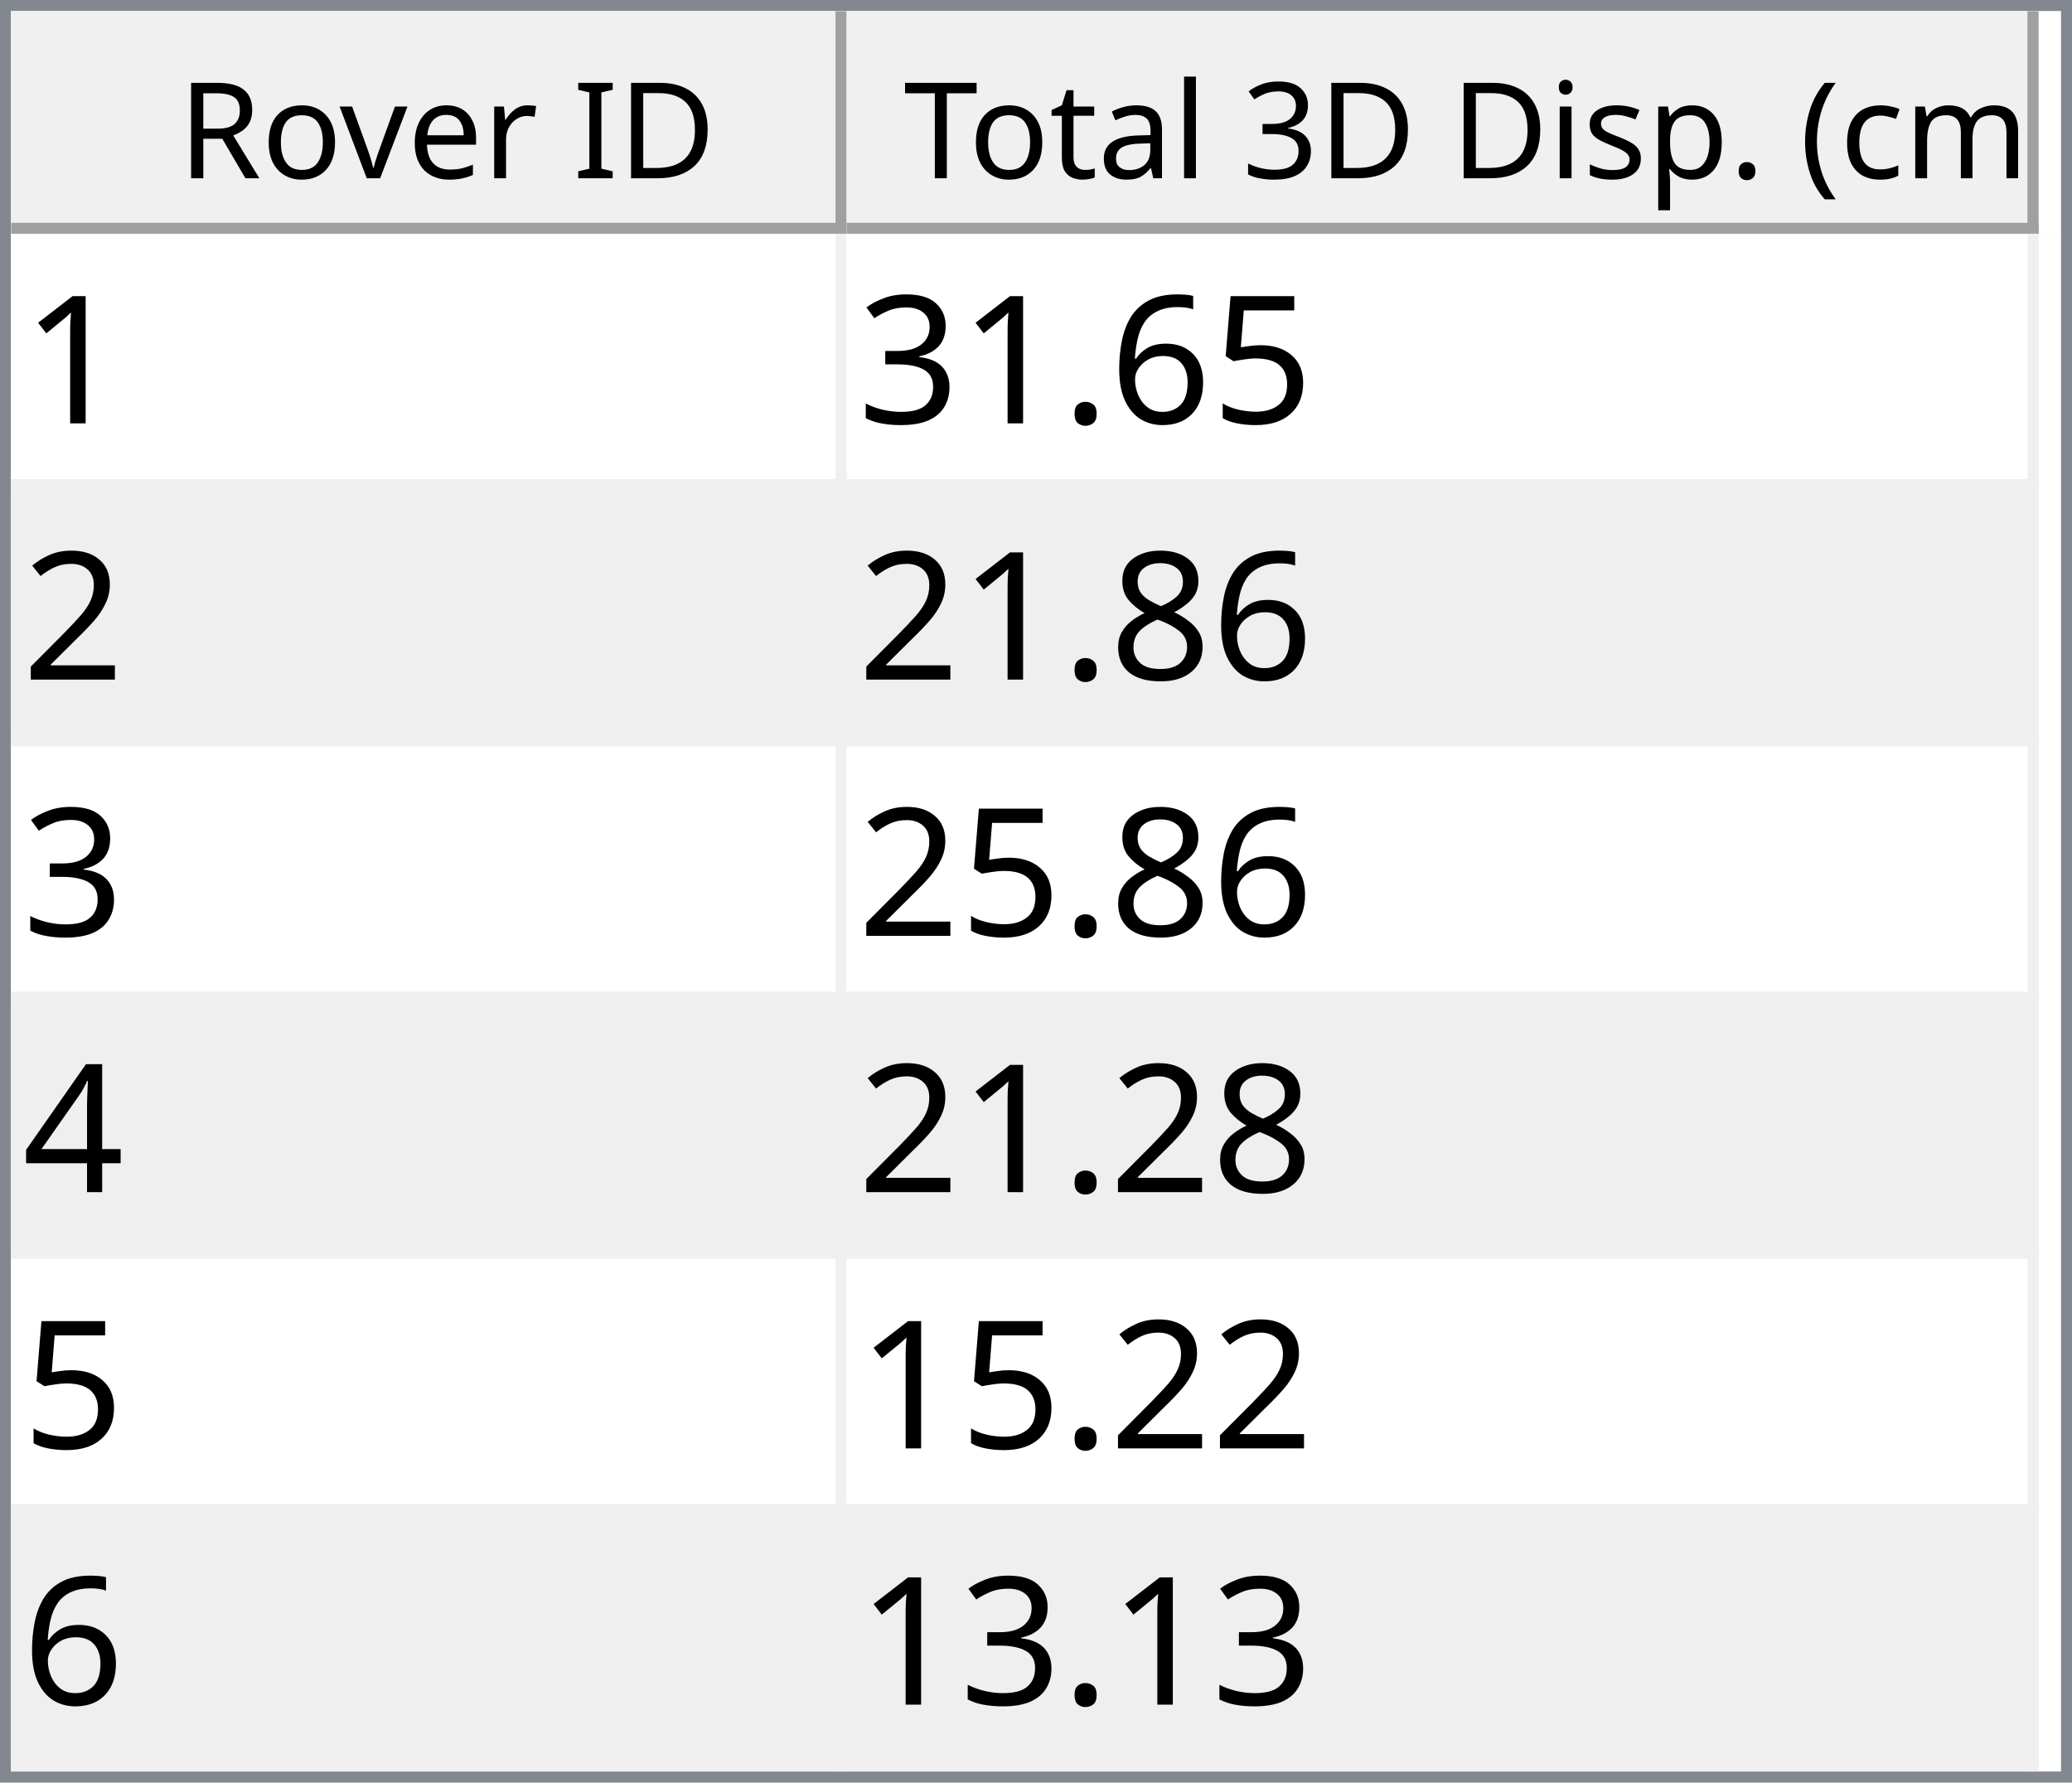
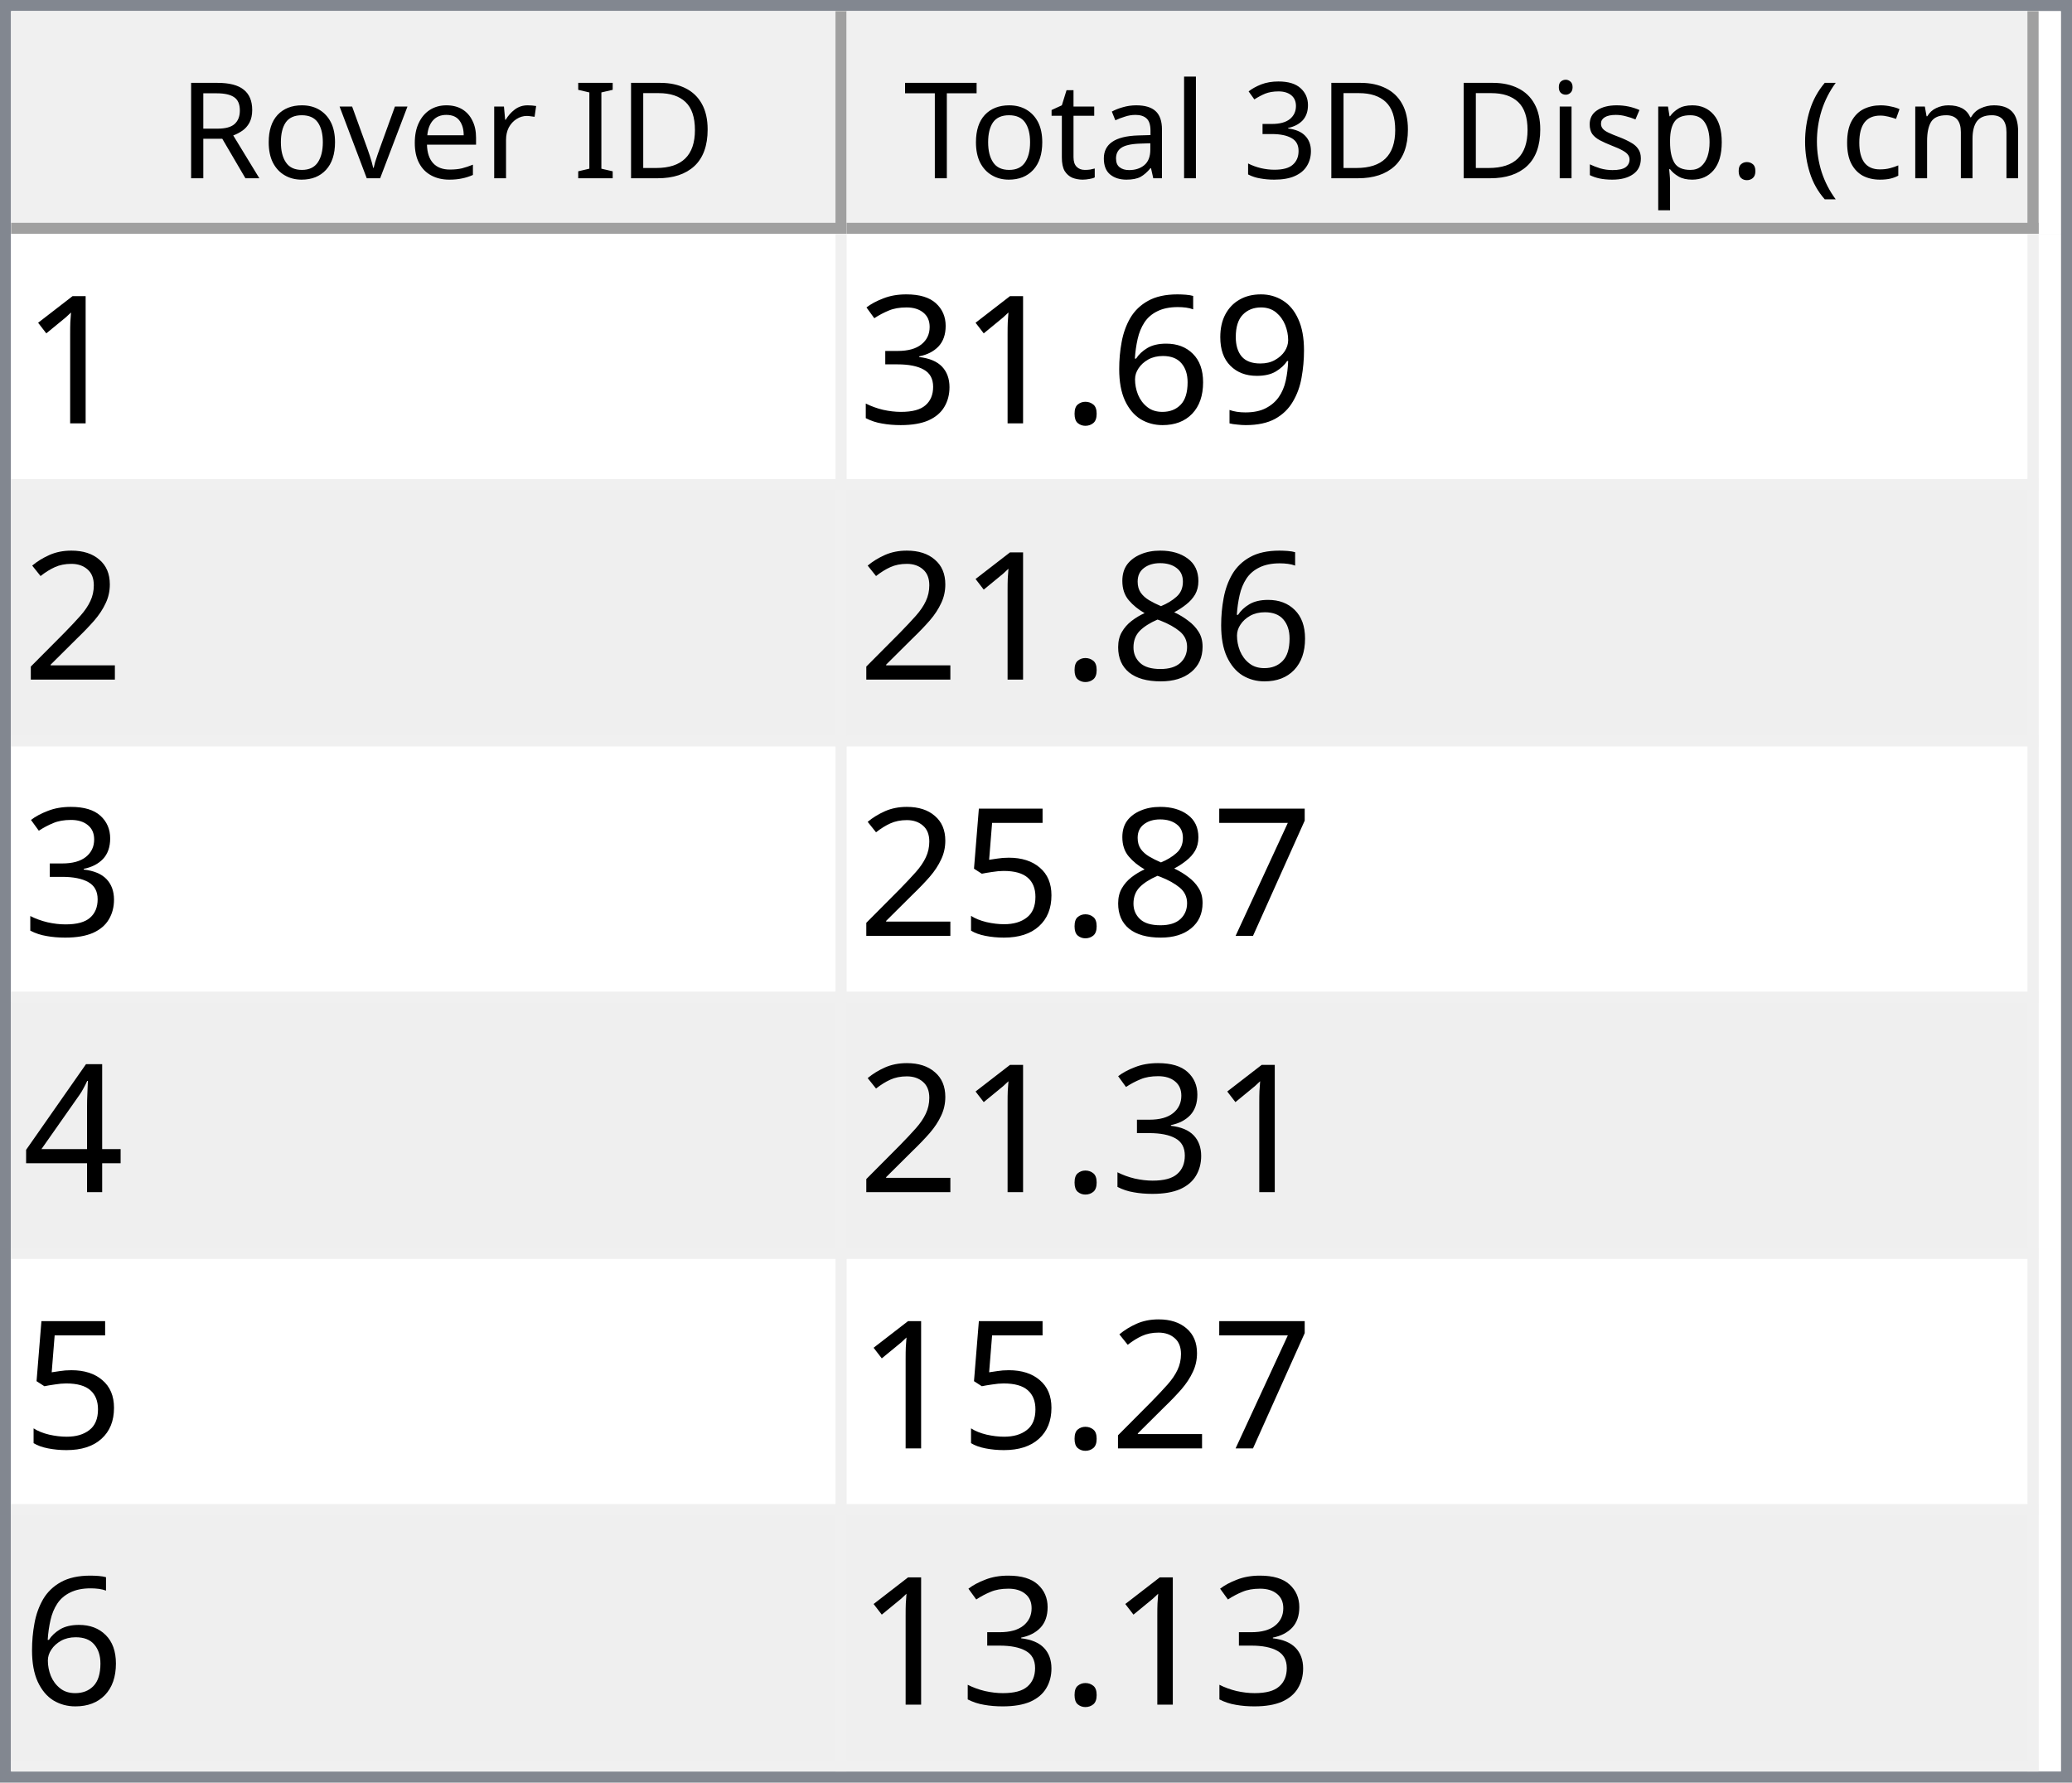
<svg xmlns="http://www.w3.org/2000/svg" style="fill-opacity:1; color-rendering:auto; color-interpolation:auto; text-rendering:auto; stroke:black; stroke-linecap:square; stroke-miterlimit:10; shape-rendering:auto; stroke-opacity:1; fill:black; stroke-dasharray:none; font-weight:normal; stroke-width:1; font-family:'Dialog'; font-style:normal; stroke-linejoin:miter; font-size:12px; stroke-dashoffset:0; image-rendering:auto;" width="186" height="160">
  <defs id="genericDefs" />
  <g>
    <defs id="defs1">
      <clipPath clipPathUnits="userSpaceOnUse" id="clipPath1">
        <path d="M0 0 L186 0 L186 160 L0 160 L0 0 Z" />
      </clipPath>
      <clipPath clipPathUnits="userSpaceOnUse" id="clipPath2">
        <path d="M0 0 L0 160 L186 160 L186 0 Z" />
      </clipPath>
      <clipPath clipPathUnits="userSpaceOnUse" id="clipPath3">
        <path d="M0 0 L0 20 L184 20 L184 0 Z" />
      </clipPath>
      <clipPath clipPathUnits="userSpaceOnUse" id="clipPath4">
        <path d="M0 0 L0 20 L75 20 L75 0 Z" />
      </clipPath>
      <clipPath clipPathUnits="userSpaceOnUse" id="clipPath5">
        <path d="M1 1 L1 19 L74 19 L74 1 Z" />
      </clipPath>
      <clipPath clipPathUnits="userSpaceOnUse" id="clipPath6">
        <path d="M0 0 L0 18 L73 18 L73 0 Z" />
      </clipPath>
      <clipPath clipPathUnits="userSpaceOnUse" id="clipPath7">
        <path d="M-0.5 -0.5 L-0.5 19.5 L74.5 19.5 L74.5 -0.5 Z" />
      </clipPath>
      <clipPath clipPathUnits="userSpaceOnUse" id="clipPath8">
        <path d="M0 0 L0 20 L107 20 L107 0 Z" />
      </clipPath>
      <clipPath clipPathUnits="userSpaceOnUse" id="clipPath9">
        <path d="M1 1 L1 19 L106 19 L106 1 Z" />
      </clipPath>
      <clipPath clipPathUnits="userSpaceOnUse" id="clipPath10">
        <path d="M0 0 L0 18 L105 18 L105 0 Z" />
      </clipPath>
      <clipPath clipPathUnits="userSpaceOnUse" id="clipPath11">
        <path d="M-0.5 -0.5 L-0.5 19.5 L106.5 19.5 L106.5 -0.5 Z" />
      </clipPath>
      <clipPath clipPathUnits="userSpaceOnUse" id="clipPath12">
        <path d="M0 0 L0 138 L184 138 L184 0 Z" />
      </clipPath>
      <clipPath clipPathUnits="userSpaceOnUse" id="clipPath13">
        <path d="M0 0 L0 138 L182 138 L182 0 Z" />
      </clipPath>
      <clipPath clipPathUnits="userSpaceOnUse" id="clipPath14">
        <path d="M-0.5 -0.5 L-0.5 137.5 L181.5 137.5 L181.5 -0.5 Z" />
      </clipPath>
      <clipPath clipPathUnits="userSpaceOnUse" id="clipPath15">
        <path d="M0 0 L0 22 L74 22 L74 0 Z" />
      </clipPath>
      <clipPath clipPathUnits="userSpaceOnUse" id="clipPath16">
        <path d="M0 0 L0 22 L106 22 L106 0 Z" />
      </clipPath>
      <font horiz-adv-x="64.551" id="font1">
        <font-face ascent="107.91" descent="25.098" units-per-em="100" style="font-style:normal; font-family:Segoe UI; font-weight:normal;" />
        <missing-glyph horiz-adv-x="64.551" d="M8.109 0 L8.109 68.266 L56.453 68.266 L56.453 0 L8.109 0 ZM15.328 7.234 L49.219 7.234 L49.219 61.031 L15.328 61.031 L15.328 7.234 Z" />
        <glyph unicode="D" horiz-adv-x="70.117" d="M9.188 0 L9.188 70.016 L28.516 70.016 Q65.531 70.016 65.531 35.891 Q65.531 19.672 55.25 9.836 Q44.969 0 27.734 0 L9.188 0 ZM17.391 62.594 L17.391 7.422 L27.828 7.422 Q41.609 7.422 49.273 14.797 Q56.938 22.172 56.938 35.688 Q56.938 62.594 28.328 62.594 L17.391 62.594 Z" />
        <glyph unicode="I" horiz-adv-x="26.611" d="M17.391 0 L9.188 0 L9.188 70.016 L17.391 70.016 L17.391 0 Z" />
        <glyph unicode=" " horiz-adv-x="27.393" d="" />
        <glyph unicode="r" horiz-adv-x="34.766" d="M34.188 41.891 Q32.078 43.5 28.125 43.5 Q23 43.5 19.555 38.672 Q16.109 33.844 16.109 25.484 L16.109 0 L8.109 0 L8.109 50 L16.109 50 L16.109 39.703 L16.312 39.703 Q18.016 44.969 21.531 47.922 Q25.047 50.875 29.391 50.875 Q32.516 50.875 34.188 50.203 L34.188 41.891 Z" />
        <glyph unicode="e" horiz-adv-x="52.295" d="M48.297 23 L12.984 23 Q13.188 14.656 17.484 10.109 Q21.781 5.562 29.297 5.562 Q37.75 5.562 44.828 11.141 L44.828 3.609 Q38.234 -1.172 27.391 -1.172 Q16.797 -1.172 10.742 5.641 Q4.688 12.453 4.688 24.812 Q4.688 36.469 11.305 43.82 Q17.922 51.172 27.734 51.172 Q37.547 51.172 42.922 44.828 Q48.297 38.484 48.297 27.203 L48.297 23 ZM40.094 29.781 Q40.047 36.719 36.75 40.578 Q33.453 44.438 27.594 44.438 Q21.922 44.438 17.969 40.383 Q14.016 36.328 13.094 29.781 L40.094 29.781 Z" />
        <glyph unicode="v" horiz-adv-x="47.9" d="M47.406 50 L27.484 0 L19.625 0 L0.688 50 L9.469 50 L22.172 13.672 Q23.578 9.672 23.922 6.688 L24.125 6.688 Q24.609 10.453 25.688 13.484 L38.969 50 L47.406 50 Z" />
        <glyph unicode="o" horiz-adv-x="58.594" d="M29 -1.172 Q17.922 -1.172 11.305 5.836 Q4.688 12.844 4.688 24.422 Q4.688 37.016 11.57 44.094 Q18.453 51.172 30.172 51.172 Q41.359 51.172 47.633 44.289 Q53.906 37.406 53.906 25.203 Q53.906 13.234 47.141 6.031 Q40.375 -1.172 29 -1.172 ZM29.594 44.438 Q21.875 44.438 17.383 39.188 Q12.891 33.938 12.891 24.703 Q12.891 15.828 17.43 10.695 Q21.969 5.562 29.594 5.562 Q37.359 5.562 41.531 10.594 Q45.703 15.625 45.703 24.906 Q45.703 34.281 41.531 39.359 Q37.359 44.438 29.594 44.438 Z" />
        <glyph unicode="R" horiz-adv-x="59.814" d="M59.375 0 L49.609 0 L37.891 19.625 Q36.281 22.359 34.766 24.289 Q33.25 26.219 31.664 27.438 Q30.078 28.656 28.25 29.219 Q26.422 29.781 24.125 29.781 L17.391 29.781 L17.391 0 L9.188 0 L9.188 70.016 L30.078 70.016 Q34.672 70.016 38.555 68.867 Q42.438 67.719 45.289 65.375 Q48.141 63.031 49.758 59.547 Q51.375 56.062 51.375 51.375 Q51.375 47.703 50.273 44.656 Q49.172 41.609 47.148 39.211 Q45.125 36.812 42.266 35.133 Q39.406 33.453 35.844 32.516 L35.844 32.328 Q37.594 31.547 38.891 30.547 Q40.188 29.547 41.359 28.18 Q42.531 26.812 43.68 25.078 Q44.828 23.344 46.234 21.047 L59.375 0 ZM17.391 62.594 L17.391 37.203 L28.516 37.203 Q31.594 37.203 34.203 38.133 Q36.812 39.062 38.719 40.797 Q40.625 42.531 41.703 45.047 Q42.781 47.562 42.781 50.688 Q42.781 56.297 39.141 59.445 Q35.5 62.594 28.609 62.594 L17.391 62.594 Z" />
        <glyph unicode=")" horiz-adv-x="30.176" d="M8.297 -15.922 L1.172 -15.922 Q16.406 2.344 16.406 26.812 Q16.406 51.469 1.078 70.016 L8.297 70.016 Q23.531 52.156 23.531 26.703 Q23.531 1.375 8.297 -15.922 Z" />
        <glyph unicode="m" horiz-adv-x="86.133" d="M79.109 0 L71.094 0 L71.094 28.719 Q71.094 37.016 68.531 40.727 Q65.969 44.438 59.906 44.438 Q54.781 44.438 51.195 39.75 Q47.609 35.062 47.609 28.516 L47.609 0 L39.594 0 L39.594 29.688 Q39.594 44.438 28.219 44.438 Q22.953 44.438 19.531 40.016 Q16.109 35.594 16.109 28.516 L16.109 0 L8.109 0 L8.109 50 L16.109 50 L16.109 42.094 L16.312 42.094 Q21.625 51.172 31.844 51.172 Q36.969 51.172 40.773 48.312 Q44.578 45.453 46 40.828 Q51.562 51.172 62.594 51.172 Q79.109 51.172 79.109 30.812 L79.109 0 Z" />
        <glyph unicode="c" horiz-adv-x="46.191" d="M42.188 2.297 Q36.422 -1.172 28.516 -1.172 Q17.828 -1.172 11.258 5.789 Q4.688 12.75 4.688 23.828 Q4.688 36.188 11.766 43.68 Q18.844 51.172 30.672 51.172 Q37.25 51.172 42.281 48.734 L42.281 40.531 Q36.719 44.438 30.375 44.438 Q22.703 44.438 17.797 38.945 Q12.891 33.453 12.891 24.516 Q12.891 15.719 17.508 10.641 Q22.125 5.562 29.891 5.562 Q36.422 5.562 42.188 9.906 L42.188 2.297 Z" />
        <glyph unicode="(" horiz-adv-x="30.176" d="M29.109 -15.922 L21.969 -15.922 Q6.844 1.375 6.844 26.703 Q6.844 52.156 21.969 70.016 L29.203 70.016 Q13.875 51.469 13.875 26.812 Q13.875 2.344 29.109 -15.922 Z" />
        <glyph unicode="." horiz-adv-x="21.68" d="M10.891 -1.078 Q8.641 -1.078 7.055 0.539 Q5.469 2.156 5.469 4.391 Q5.469 6.641 7.055 8.273 Q8.641 9.906 10.891 9.906 Q13.188 9.906 14.797 8.273 Q16.406 6.641 16.406 4.391 Q16.406 2.156 14.797 0.539 Q13.188 -1.078 10.891 -1.078 Z" />
        <glyph unicode="p" horiz-adv-x="58.789" d="M16.312 7.234 L16.109 7.234 L16.109 -23 L8.109 -23 L8.109 50 L16.109 50 L16.109 41.219 L16.312 41.219 Q22.219 51.172 33.594 51.172 Q43.266 51.172 48.688 44.461 Q54.109 37.75 54.109 26.469 Q54.109 13.922 48 6.375 Q41.891 -1.172 31.297 -1.172 Q21.578 -1.172 16.312 7.234 ZM16.109 27.391 L16.109 20.406 Q16.109 14.203 20.141 9.883 Q24.172 5.562 30.375 5.562 Q37.641 5.562 41.773 11.133 Q45.906 16.703 45.906 26.609 Q45.906 34.969 42.047 39.703 Q38.188 44.438 31.594 44.438 Q24.609 44.438 20.359 39.578 Q16.109 34.719 16.109 27.391 Z" />
        <glyph unicode="s" horiz-adv-x="42.432" d="M5.078 1.812 L5.078 10.406 Q11.625 5.562 19.484 5.562 Q30.031 5.562 30.031 12.594 Q30.031 14.594 29.125 15.992 Q28.219 17.391 26.68 18.461 Q25.141 19.531 23.07 20.383 Q21 21.234 18.609 22.172 Q15.281 23.484 12.766 24.828 Q10.25 26.172 8.57 27.859 Q6.891 29.547 6.031 31.695 Q5.172 33.844 5.172 36.719 Q5.172 40.234 6.789 42.945 Q8.406 45.656 11.086 47.484 Q13.766 49.312 17.211 50.242 Q20.656 51.172 24.312 51.172 Q30.812 51.172 35.938 48.922 L35.938 40.828 Q30.422 44.438 23.25 44.438 Q21 44.438 19.195 43.922 Q17.391 43.406 16.094 42.477 Q14.797 41.547 14.086 40.258 Q13.375 38.969 13.375 37.406 Q13.375 35.453 14.086 34.133 Q14.797 32.812 16.164 31.789 Q17.531 30.766 19.484 29.938 Q21.438 29.109 23.922 28.125 Q27.25 26.859 29.883 25.516 Q32.516 24.172 34.375 22.484 Q36.234 20.797 37.234 18.602 Q38.234 16.406 38.234 13.375 Q38.234 9.672 36.602 6.938 Q34.969 4.203 32.234 2.398 Q29.5 0.594 25.93 -0.289 Q22.359 -1.172 18.453 -1.172 Q10.75 -1.172 5.078 1.812 Z" />
        <glyph unicode="i" horiz-adv-x="24.219" d="M12.203 62.703 Q10.062 62.703 8.547 64.164 Q7.031 65.625 7.031 67.875 Q7.031 70.125 8.547 71.609 Q10.062 73.094 12.203 73.094 Q14.406 73.094 15.945 71.609 Q17.484 70.125 17.484 67.875 Q17.484 65.719 15.945 64.211 Q14.406 62.703 12.203 62.703 ZM16.109 0 L8.109 0 L8.109 50 L16.109 50 L16.109 0 Z" />
        <glyph unicode="3" horiz-adv-x="53.906" d="M46.531 19.828 Q46.531 15.094 44.75 11.211 Q42.969 7.328 39.719 4.57 Q36.469 1.812 31.93 0.297 Q27.391 -1.219 21.922 -1.219 Q11.922 -1.219 6 2.594 L6 11.188 Q13.094 5.609 22.219 5.609 Q25.875 5.609 28.828 6.539 Q31.781 7.469 33.906 9.227 Q36.031 10.984 37.18 13.477 Q38.328 15.969 38.328 19.094 Q38.328 32.812 18.797 32.812 L12.984 32.812 L12.984 39.594 L18.5 39.594 Q35.797 39.594 35.797 52.484 Q35.797 64.406 22.609 64.406 Q15.188 64.406 8.688 59.422 L8.688 67.188 Q15.375 71.188 24.609 71.188 Q29 71.188 32.57 69.969 Q36.141 68.75 38.68 66.555 Q41.219 64.359 42.609 61.281 Q44 58.203 44 54.5 Q44 40.672 30.031 36.719 L30.031 36.531 Q33.594 36.141 36.625 34.797 Q39.656 33.453 41.852 31.305 Q44.047 29.156 45.289 26.25 Q46.531 23.344 46.531 19.828 Z" />
        <glyph unicode="l" horiz-adv-x="24.219" d="M16.109 0 L8.109 0 L8.109 74.031 L16.109 74.031 L16.109 0 Z" />
        <glyph unicode="a" horiz-adv-x="50.879" d="M43.891 0 L35.891 0 L35.891 7.812 L35.688 7.812 Q30.469 -1.172 20.312 -1.172 Q12.844 -1.172 8.617 2.781 Q4.391 6.734 4.391 13.281 Q4.391 27.297 20.906 29.594 L35.891 31.688 Q35.891 44.438 25.594 44.438 Q16.547 44.438 9.281 38.281 L9.281 46.484 Q16.656 51.172 26.266 51.172 Q43.891 51.172 43.891 32.516 L43.891 0 ZM35.891 25.297 L23.828 23.641 Q18.266 22.859 15.43 20.875 Q12.594 18.891 12.594 13.875 Q12.594 10.203 15.211 7.883 Q17.828 5.562 22.172 5.562 Q28.125 5.562 32.008 9.742 Q35.891 13.922 35.891 20.312 L35.891 25.297 Z" />
        <glyph unicode="t" horiz-adv-x="33.887" d="M31.297 0.484 Q28.469 -1.078 23.828 -1.078 Q10.688 -1.078 10.688 13.578 L10.688 43.172 L2.094 43.172 L2.094 50 L10.688 50 L10.688 62.203 L18.703 64.797 L18.703 50 L31.297 50 L31.297 43.172 L18.703 43.172 L18.703 14.984 Q18.703 9.969 20.414 7.82 Q22.125 5.672 26.078 5.672 Q29.109 5.672 31.297 7.328 L31.297 0.484 Z" />
        <glyph unicode="T" horiz-adv-x="52.393" d="M50.594 62.594 L30.375 62.594 L30.375 0 L22.172 0 L22.172 62.594 L2 62.594 L2 70.016 L50.594 70.016 L50.594 62.594 Z" />
      </font>
      <font horiz-adv-x="75.0" id="font2">
        <font-face ascent="100.537" descent="21.973" units-per-em="100" style="font-style:normal; font-family:sans-serif; font-weight:normal;" />
        <missing-glyph horiz-adv-x="75.0" d="M12.5 0 L12.5 62.5 L62.5 62.5 L62.5 0 L12.5 0 ZM14.062 1.562 L60.938 1.562 L60.938 60.938 L14.062 60.938 L14.062 1.562 Z" />
        <glyph unicode="1" horiz-adv-x="55.615" d="M37.25 0 L28.469 0 L28.469 56 Q25.297 52.984 20.141 49.953 Q14.984 46.922 10.891 45.406 L10.891 53.906 Q18.266 57.375 23.781 62.305 Q29.297 67.234 31.594 71.875 L37.25 71.875 L37.25 0 Z" />
-         <glyph unicode="5" horiz-adv-x="55.615" d="M4.156 18.75 L13.375 19.531 Q14.406 12.797 18.141 9.398 Q21.875 6 27.156 6 Q33.5 6 37.891 10.789 Q42.281 15.578 42.281 23.484 Q42.281 31 38.062 35.352 Q33.844 39.703 27 39.703 Q22.75 39.703 19.336 37.773 Q15.922 35.844 13.969 32.766 L5.719 33.844 L12.641 70.609 L48.25 70.609 L48.25 62.203 L19.672 62.203 L15.828 42.969 Q22.266 47.469 29.344 47.469 Q38.719 47.469 45.164 40.969 Q51.609 34.469 51.609 24.266 Q51.609 14.547 45.953 7.469 Q39.062 -1.219 27.156 -1.219 Q17.391 -1.219 11.211 4.25 Q5.031 9.719 4.156 18.75 Z" />
+         <glyph unicode="9" horiz-adv-x="55.615" d="M5.469 16.547 L13.922 17.328 Q14.984 11.375 18.016 8.688 Q21.047 6 25.781 6 Q29.828 6 32.883 7.859 Q35.938 9.719 37.891 12.82 Q39.844 15.922 41.164 21.195 Q42.484 26.469 42.484 31.938 Q42.484 32.516 42.438 33.688 Q39.797 29.5 35.234 26.883 Q30.672 24.266 25.344 24.266 Q16.453 24.266 10.305 30.711 Q4.156 37.156 4.156 47.703 Q4.156 58.594 10.578 65.234 Q17 71.875 26.656 71.875 Q33.641 71.875 39.43 68.117 Q45.219 64.359 48.219 57.398 Q51.219 50.438 51.219 37.25 Q51.219 23.531 48.242 15.406 Q45.266 7.281 39.383 3.031 Q33.5 -1.219 25.594 -1.219 Q17.188 -1.219 11.867 3.445 Q6.547 8.109 5.469 16.547 ZM41.453 48.141 Q41.453 55.719 37.43 60.156 Q33.406 64.594 27.734 64.594 Q21.875 64.594 17.531 59.812 Q13.188 55.031 13.188 47.406 Q13.188 40.578 17.312 36.305 Q21.438 32.031 27.484 32.031 Q33.594 32.031 37.523 36.305 Q41.453 40.578 41.453 48.141 Z" />
        <glyph unicode="6" horiz-adv-x="55.615" d="M49.75 54.047 L41.016 53.375 Q39.844 58.547 37.703 60.891 Q34.125 64.656 28.906 64.656 Q24.703 64.656 21.531 62.312 Q17.391 59.281 14.992 53.469 Q12.594 47.656 12.5 36.922 Q15.672 41.75 20.266 44.094 Q24.859 46.438 29.891 46.438 Q38.672 46.438 44.852 39.969 Q51.031 33.5 51.031 23.25 Q51.031 16.5 48.125 10.719 Q45.219 4.938 40.141 1.859 Q35.062 -1.219 28.609 -1.219 Q17.625 -1.219 10.695 6.859 Q3.766 14.938 3.766 33.5 Q3.766 54.25 11.422 63.672 Q18.109 71.875 29.438 71.875 Q37.891 71.875 43.289 67.141 Q48.688 62.406 49.75 54.047 ZM13.875 23.188 Q13.875 18.656 15.797 14.508 Q17.719 10.359 21.188 8.18 Q24.656 6 28.469 6 Q34.031 6 38.039 10.492 Q42.047 14.984 42.047 22.703 Q42.047 30.125 38.086 34.398 Q34.125 38.672 28.125 38.672 Q22.172 38.672 18.023 34.398 Q13.875 30.125 13.875 23.188 Z" />
        <glyph unicode="." horiz-adv-x="27.783" d="M9.078 0 L9.078 10.016 L19.094 10.016 L19.094 0 L9.078 0 Z" />
        <glyph unicode="3" horiz-adv-x="55.615" d="M4.203 18.891 L12.984 20.062 Q14.5 12.594 18.141 9.297 Q21.781 6 27 6 Q33.203 6 37.477 10.297 Q41.75 14.594 41.75 20.953 Q41.75 27 37.797 30.93 Q33.844 34.859 27.734 34.859 Q25.25 34.859 21.531 33.891 L22.516 41.609 Q23.391 41.5 23.922 41.5 Q29.547 41.5 34.039 44.43 Q38.531 47.359 38.531 53.469 Q38.531 58.297 35.258 61.477 Q31.984 64.656 26.812 64.656 Q21.688 64.656 18.266 61.43 Q14.844 58.203 13.875 51.766 L5.078 53.328 Q6.688 62.156 12.398 67.016 Q18.109 71.875 26.609 71.875 Q32.469 71.875 37.398 69.359 Q42.328 66.844 44.945 62.5 Q47.562 58.156 47.562 53.266 Q47.562 48.641 45.07 44.828 Q42.578 41.016 37.703 38.766 Q44.047 37.312 47.562 32.695 Q51.078 28.078 51.078 21.141 Q51.078 11.766 44.242 5.25 Q37.406 -1.266 26.953 -1.266 Q17.531 -1.266 11.305 4.352 Q5.078 9.969 4.203 18.891 Z" />
        <glyph unicode="2" horiz-adv-x="55.615" d="M50.344 8.453 L50.344 0 L3.031 0 Q2.938 3.172 4.047 6.109 Q5.859 10.938 9.836 15.625 Q13.812 20.312 21.344 26.469 Q33.016 36.031 37.117 41.625 Q41.219 47.219 41.219 52.203 Q41.219 57.422 37.477 61.008 Q33.734 64.594 27.734 64.594 Q21.391 64.594 17.578 60.789 Q13.766 56.984 13.719 50.25 L4.688 51.172 Q5.609 61.281 11.664 66.578 Q17.719 71.875 27.938 71.875 Q38.234 71.875 44.242 66.164 Q50.25 60.453 50.25 52 Q50.25 47.703 48.492 43.555 Q46.734 39.406 42.656 34.812 Q38.578 30.219 29.109 22.219 Q21.188 15.578 18.945 13.211 Q16.703 10.844 15.234 8.453 L50.344 8.453 Z" />
        <glyph unicode="8" horiz-adv-x="55.615" d="M17.672 38.812 Q12.203 40.828 9.57 44.539 Q6.938 48.25 6.938 53.422 Q6.938 61.234 12.555 66.555 Q18.172 71.875 27.484 71.875 Q36.859 71.875 42.578 66.43 Q48.297 60.984 48.297 53.172 Q48.297 48.188 45.68 44.508 Q43.062 40.828 37.75 38.812 Q44.344 36.672 47.781 31.883 Q51.219 27.094 51.219 20.453 Q51.219 11.281 44.727 5.031 Q38.234 -1.219 27.641 -1.219 Q17.047 -1.219 10.547 5.055 Q4.047 11.328 4.047 20.703 Q4.047 27.688 7.594 32.398 Q11.141 37.109 17.672 38.812 ZM15.922 53.719 Q15.922 48.641 19.195 45.414 Q22.469 42.188 27.688 42.188 Q32.766 42.188 36.016 45.383 Q39.266 48.578 39.266 53.219 Q39.266 58.062 35.914 61.359 Q32.562 64.656 27.594 64.656 Q22.562 64.656 19.242 61.43 Q15.922 58.203 15.922 53.719 ZM13.094 20.656 Q13.094 16.891 14.875 13.375 Q16.656 9.859 20.172 7.93 Q23.688 6 27.734 6 Q34.031 6 38.133 10.055 Q42.234 14.109 42.234 20.359 Q42.234 26.703 38.016 30.859 Q33.797 35.016 27.438 35.016 Q21.234 35.016 17.164 30.914 Q13.094 26.812 13.094 20.656 Z" />
+         <glyph unicode="7" horiz-adv-x="55.615" d="M4.734 62.203 L4.734 70.656 L51.078 70.656 L51.078 63.812 Q44.234 56.547 37.523 44.484 Q30.812 32.422 27.156 19.672 Q24.516 10.688 23.781 0 L14.75 0 Q14.891 8.453 18.062 20.414 Q21.234 32.375 27.172 43.484 Q33.109 54.594 39.797 62.203 L4.734 62.203 Z" />
+         <glyph unicode="5" horiz-adv-x="55.615" d="M4.156 18.75 L13.375 19.531 Q14.406 12.797 18.141 9.398 Q21.875 6 27.156 6 Q33.5 6 37.891 10.789 Q42.281 15.578 42.281 23.484 Q42.281 31 38.062 35.352 Q33.844 39.703 27 39.703 Q22.75 39.703 19.336 37.773 Q15.922 35.844 13.969 32.766 L5.719 33.844 L12.641 70.609 L48.25 70.609 L48.25 62.203 L19.672 62.203 L15.828 42.969 Q22.266 47.469 29.344 47.469 Q38.719 47.469 45.164 40.969 Q51.609 34.469 51.609 24.266 Q51.609 14.547 45.953 7.469 Q39.062 -1.219 27.156 -1.219 Q17.391 -1.219 11.211 4.25 Q5.031 9.719 4.156 18.75 Z" />
        <glyph unicode="4" horiz-adv-x="55.615" d="M32.328 0 L32.328 17.141 L1.266 17.141 L1.266 25.203 L33.938 71.578 L41.109 71.578 L41.109 25.203 L50.781 25.203 L50.781 17.141 L41.109 17.141 L41.109 0 L32.328 0 ZM32.328 25.203 L32.328 57.469 L9.906 25.203 L32.328 25.203 Z" />
      </font>
    </defs>
    <g style="fill:white; stroke:white;">
      <rect x="0" y="0" width="186" style="clip-path:url(#clipPath1); stroke:none;" height="160" />
    </g>
    <g style="fill:white; text-rendering:optimizeSpeed; color-rendering:optimizeSpeed; image-rendering:optimizeSpeed; shape-rendering:crispEdges; stroke:white; color-interpolation:sRGB;">
      <rect x="0" width="186" height="160" y="0" style="stroke:none;" />
      <path style="stroke:none;" d="M0 160 L186 160 L186 0 L0 0 Z" />
    </g>
    <g style="fill:rgb(240,240,240); font-family:'Segoe UI'; stroke:rgb(240,240,240);">
      <rect x="0" y="0" width="186" style="clip-path:url(#clipPath2); stroke:none;" height="160" />
    </g>
    <g style="fill:rgb(130,135,144); font-family:'Segoe UI'; stroke:rgb(130,135,144);">
      <path d="M0 0 L186 0 L186 160 L0 160 L0 0 ZM1 1 L185 1 L185 159 L1 159 L1 1 Z" style="fill-rule:evenodd; clip-path:url(#clipPath2); stroke:none;" />
    </g>
    <g style="fill:white; font-family:'Segoe UI'; stroke:white;" transform="translate(1,1)">
      <rect x="0" y="0" width="184" style="clip-path:url(#clipPath3); stroke:none;" height="20" />
    </g>
    <g style="fill:rgb(240,240,240); font-family:'Segoe UI'; stroke:rgb(240,240,240);" transform="translate(1,1)">
      <rect x="0" y="0" width="75" style="clip-path:url(#clipPath4); stroke:none;" height="20" />
    </g>
    <g style="font-family:'Segoe UI';" transform="translate(2,2)">
      <text x="14" xml:space="preserve" y="14" style="clip-path:url(#clipPath6); stroke:none;">Rover ID</text>
    </g>
    <g style="fill:rgb(160,160,160); font-family:'Segoe UI'; stroke:rgb(160,160,160); stroke-linejoin:bevel;" transform="translate(1.5,1.5)">
      <line x1="74" x2="74" y1="0" style="fill:none; clip-path:url(#clipPath7);" y2="19" />
    </g>
    <g style="fill:rgb(160,160,160); font-family:'Segoe UI'; stroke:rgb(160,160,160); stroke-linejoin:bevel;" transform="matrix(1,0,0,1,1,1) translate(0.5,0.5)">
      <line x1="0" x2="74" y1="19" style="fill:none; clip-path:url(#clipPath7);" y2="19" />
    </g>
    <g style="fill:rgb(240,240,240); font-family:'Segoe UI'; stroke:rgb(240,240,240);" transform="translate(76,1)">
      <rect x="0" y="0" width="107" style="clip-path:url(#clipPath8); stroke:none;" height="20" />
    </g>
    <g style="font-family:'Segoe UI';" transform="translate(77,2)">
      <text x="1" xml:space="preserve" y="14" style="clip-path:url(#clipPath10); stroke:none;"> Total 3D Disp. (cm)</text>
    </g>
    <g style="fill:rgb(160,160,160); font-family:'Segoe UI'; stroke:rgb(160,160,160); stroke-linejoin:bevel;" transform="translate(76.5,1.5)">
      <line x1="106" x2="106" y1="0" style="fill:none; clip-path:url(#clipPath11);" y2="19" />
    </g>
    <g style="fill:rgb(160,160,160); font-family:'Segoe UI'; stroke:rgb(160,160,160); stroke-linejoin:bevel;" transform="matrix(1,0,0,1,76,1) translate(0.5,0.5)">
      <line x1="0" x2="106" y1="19" style="fill:none; clip-path:url(#clipPath11);" y2="19" />
    </g>
    <g style="fill:white; font-family:'Segoe UI'; stroke:white;" transform="translate(1,21)">
      <rect x="0" y="0" width="184" style="clip-path:url(#clipPath12); stroke:none;" height="138" />
    </g>
    <g style="fill:rgb(240,240,240); font-size:16px; font-family:sans-serif; stroke:rgb(240,240,240);" transform="translate(1,21)">
      <rect x="0" y="0" width="182" style="clip-path:url(#clipPath13); stroke:none;" height="138" />
      <line transform="translate(0.5,0.5)" x1="0" x2="181" y1="22" style="clip-path:url(#clipPath14); fill:none; stroke-linejoin:bevel;" y2="22" />
    </g>
    <g transform="matrix(1,0,0,1,1,21) translate(0.5,0.5)" style="fill:rgb(240,240,240); font-size:16px; font-family:sans-serif; stroke:rgb(240,240,240); stroke-linejoin:bevel;">
      <line x1="0" x2="181" y1="45" style="fill:none; clip-path:url(#clipPath14);" y2="45" />
    </g>
    <g transform="matrix(1,0,0,1,1,21) translate(0.5,0.5)" style="fill:rgb(240,240,240); font-size:16px; font-family:sans-serif; stroke:rgb(240,240,240); stroke-linejoin:bevel;">
      <line x1="0" x2="181" y1="68" style="fill:none; clip-path:url(#clipPath14);" y2="68" />
    </g>
    <g transform="matrix(1,0,0,1,1,21) translate(0.5,0.5)" style="fill:rgb(240,240,240); font-size:16px; font-family:sans-serif; stroke:rgb(240,240,240); stroke-linejoin:bevel;">
      <line x1="0" x2="181" y1="91" style="fill:none; clip-path:url(#clipPath14);" y2="91" />
    </g>
    <g transform="matrix(1,0,0,1,1,21) translate(0.5,0.5)" style="fill:rgb(240,240,240); font-size:16px; font-family:sans-serif; stroke:rgb(240,240,240); stroke-linejoin:bevel;">
      <line x1="0" x2="181" y1="114" style="fill:none; clip-path:url(#clipPath14);" y2="114" />
    </g>
    <g transform="matrix(1,0,0,1,1,21) translate(0.5,0.5)" style="fill:rgb(240,240,240); font-size:16px; font-family:sans-serif; stroke:rgb(240,240,240); stroke-linejoin:bevel;">
      <line x1="0" x2="181" y1="137" style="fill:none; clip-path:url(#clipPath14);" y2="137" />
    </g>
    <g transform="matrix(1,0,0,1,1,21) translate(0.5,0.5)" style="fill:rgb(240,240,240); font-size:16px; font-family:sans-serif; stroke:rgb(240,240,240); stroke-linejoin:bevel;">
      <line x1="74" x2="74" y1="0" style="fill:none; clip-path:url(#clipPath14);" y2="137" />
    </g>
    <g transform="matrix(1,0,0,1,1,21) translate(0.5,0.5)" style="fill:rgb(240,240,240); font-size:16px; font-family:sans-serif; stroke:rgb(240,240,240); stroke-linejoin:bevel;">
      <line x1="181" x2="181" y1="0" style="fill:none; clip-path:url(#clipPath14);" y2="137" />
    </g>
    <g style="fill:white; font-size:16px; font-family:sans-serif; stroke:white;" transform="matrix(1,0,0,1,1,21)">
      <rect x="0" y="0" width="74" style="clip-path:url(#clipPath15); stroke:none;" height="22" />
      <text x="1" y="17" style="fill:black; clip-path:url(#clipPath15); stroke:none;" xml:space="preserve">1</text>
    </g>
    <g style="fill:white; font-size:16px; font-family:sans-serif; stroke:white;" transform="matrix(1,0,0,1,1,21) translate(75,0)">
      <rect x="0" y="0" width="106" style="clip-path:url(#clipPath16); stroke:none;" height="22" />
-       <text x="1" y="17" style="fill:black; clip-path:url(#clipPath16); stroke:none;" xml:space="preserve">31.65</text>
+       <text x="1" y="17" style="fill:black; clip-path:url(#clipPath16); stroke:none;" xml:space="preserve">31.69</text>
    </g>
    <g style="fill:rgb(239,239,239); font-size:16px; font-family:sans-serif; stroke:rgb(239,239,239);" transform="matrix(1,0,0,1,1,21) translate(0,23)">
      <rect x="0" y="0" width="74" style="clip-path:url(#clipPath15); stroke:none;" height="22" />
      <text x="1" y="17" style="fill:black; clip-path:url(#clipPath15); stroke:none;" xml:space="preserve">2</text>
    </g>
    <g style="fill:rgb(239,239,239); font-size:16px; font-family:sans-serif; stroke:rgb(239,239,239);" transform="matrix(1,0,0,1,1,21) translate(75,23)">
      <rect x="0" y="0" width="106" style="clip-path:url(#clipPath16); stroke:none;" height="22" />
      <text x="1" y="17" style="fill:black; clip-path:url(#clipPath16); stroke:none;" xml:space="preserve">21.86</text>
    </g>
    <g style="fill:white; font-size:16px; font-family:sans-serif; stroke:white;" transform="matrix(1,0,0,1,1,21) translate(0,46)">
      <rect x="0" y="0" width="74" style="clip-path:url(#clipPath15); stroke:none;" height="22" />
      <text x="1" y="17" style="fill:black; clip-path:url(#clipPath15); stroke:none;" xml:space="preserve">3</text>
    </g>
    <g style="fill:white; font-size:16px; font-family:sans-serif; stroke:white;" transform="matrix(1,0,0,1,1,21) translate(75,46)">
      <rect x="0" y="0" width="106" style="clip-path:url(#clipPath16); stroke:none;" height="22" />
-       <text x="1" y="17" style="fill:black; clip-path:url(#clipPath16); stroke:none;" xml:space="preserve">25.86</text>
+       <text x="1" y="17" style="fill:black; clip-path:url(#clipPath16); stroke:none;" xml:space="preserve">25.87</text>
    </g>
    <g style="fill:rgb(239,239,239); font-size:16px; font-family:sans-serif; stroke:rgb(239,239,239);" transform="matrix(1,0,0,1,1,21) translate(0,69)">
      <rect x="0" y="0" width="74" style="clip-path:url(#clipPath15); stroke:none;" height="22" />
      <text x="1" y="17" style="fill:black; clip-path:url(#clipPath15); stroke:none;" xml:space="preserve">4</text>
    </g>
    <g style="fill:rgb(239,239,239); font-size:16px; font-family:sans-serif; stroke:rgb(239,239,239);" transform="matrix(1,0,0,1,1,21) translate(75,69)">
      <rect x="0" y="0" width="106" style="clip-path:url(#clipPath16); stroke:none;" height="22" />
-       <text x="1" y="17" style="fill:black; clip-path:url(#clipPath16); stroke:none;" xml:space="preserve">21.28</text>
+       <text x="1" y="17" style="fill:black; clip-path:url(#clipPath16); stroke:none;" xml:space="preserve">21.31</text>
    </g>
    <g style="fill:white; font-size:16px; font-family:sans-serif; stroke:white;" transform="matrix(1,0,0,1,1,21) translate(0,92)">
      <rect x="0" y="0" width="74" style="clip-path:url(#clipPath15); stroke:none;" height="22" />
      <text x="1" y="17" style="fill:black; clip-path:url(#clipPath15); stroke:none;" xml:space="preserve">5</text>
    </g>
    <g style="fill:white; font-size:16px; font-family:sans-serif; stroke:white;" transform="matrix(1,0,0,1,1,21) translate(75,92)">
      <rect x="0" y="0" width="106" style="clip-path:url(#clipPath16); stroke:none;" height="22" />
-       <text x="1" y="17" style="fill:black; clip-path:url(#clipPath16); stroke:none;" xml:space="preserve">15.22</text>
+       <text x="1" y="17" style="fill:black; clip-path:url(#clipPath16); stroke:none;" xml:space="preserve">15.27</text>
    </g>
    <g style="fill:rgb(239,239,239); font-size:16px; font-family:sans-serif; stroke:rgb(239,239,239);" transform="matrix(1,0,0,1,1,21) translate(0,115)">
      <rect x="0" y="0" width="74" style="clip-path:url(#clipPath15); stroke:none;" height="22" />
      <text x="1" y="17" style="fill:black; clip-path:url(#clipPath15); stroke:none;" xml:space="preserve">6</text>
    </g>
    <g style="fill:rgb(239,239,239); font-size:16px; font-family:sans-serif; stroke:rgb(239,239,239);" transform="matrix(1,0,0,1,1,21) translate(75,115)">
      <rect x="0" y="0" width="106" style="clip-path:url(#clipPath16); stroke:none;" height="22" />
      <text x="1" y="17" style="fill:black; clip-path:url(#clipPath16); stroke:none;" xml:space="preserve">13.13</text>
    </g>
  </g>
</svg>
